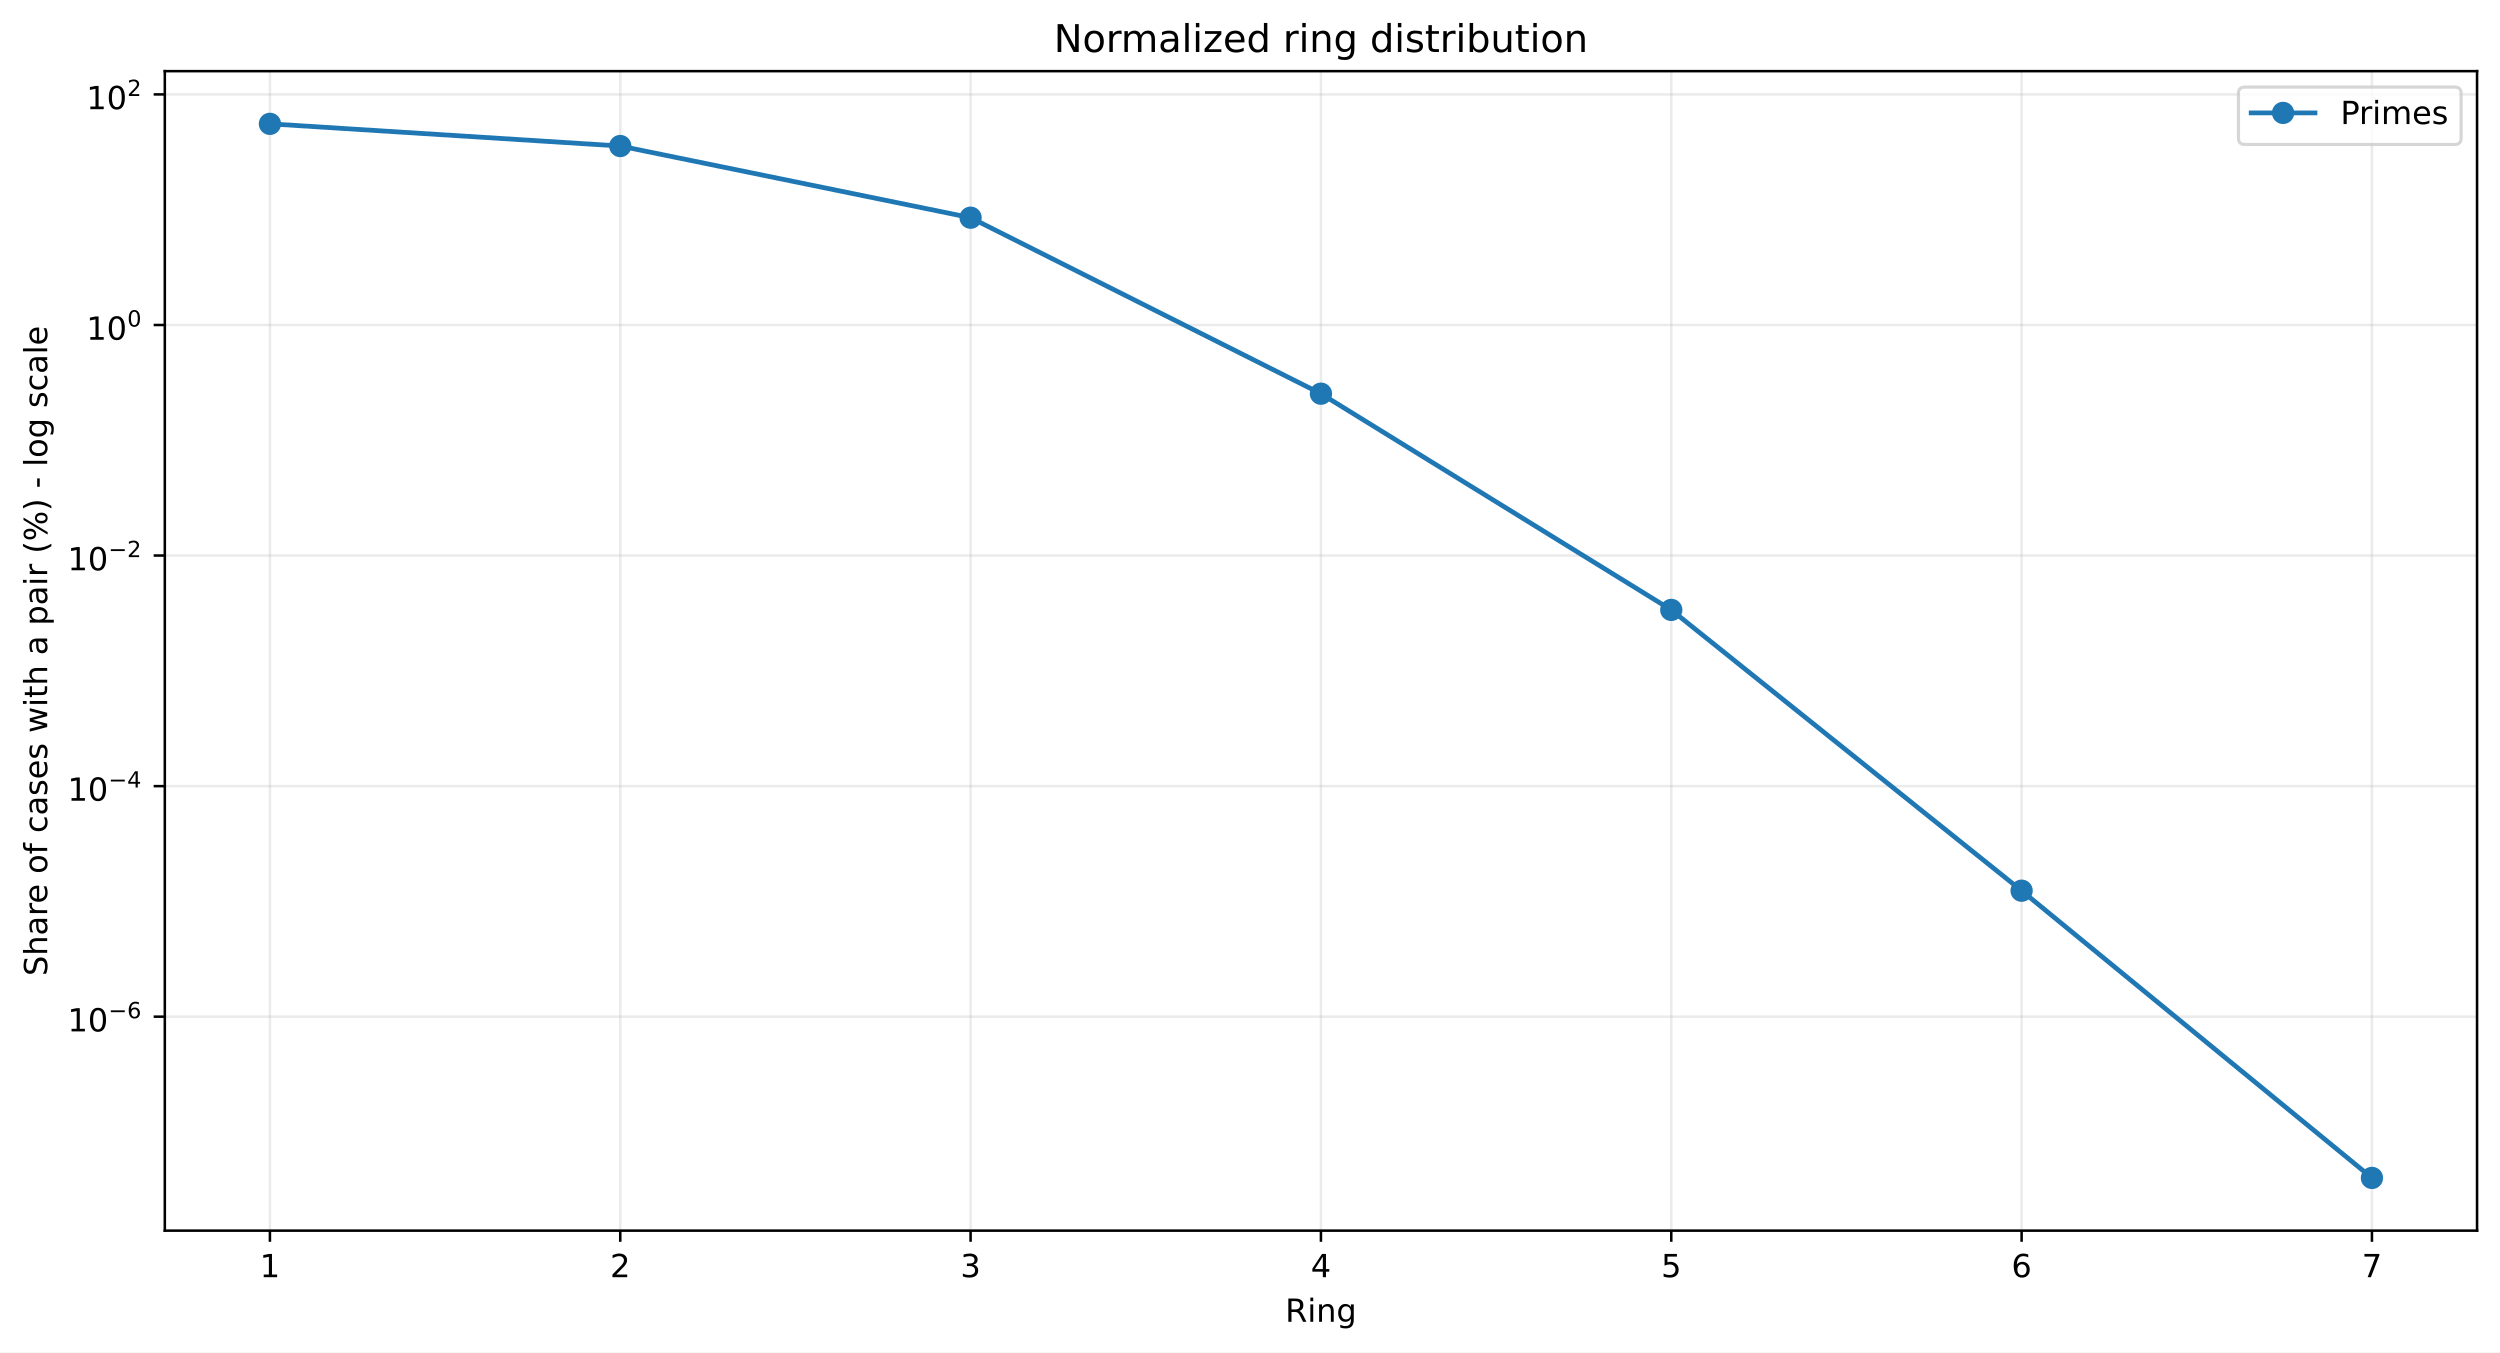
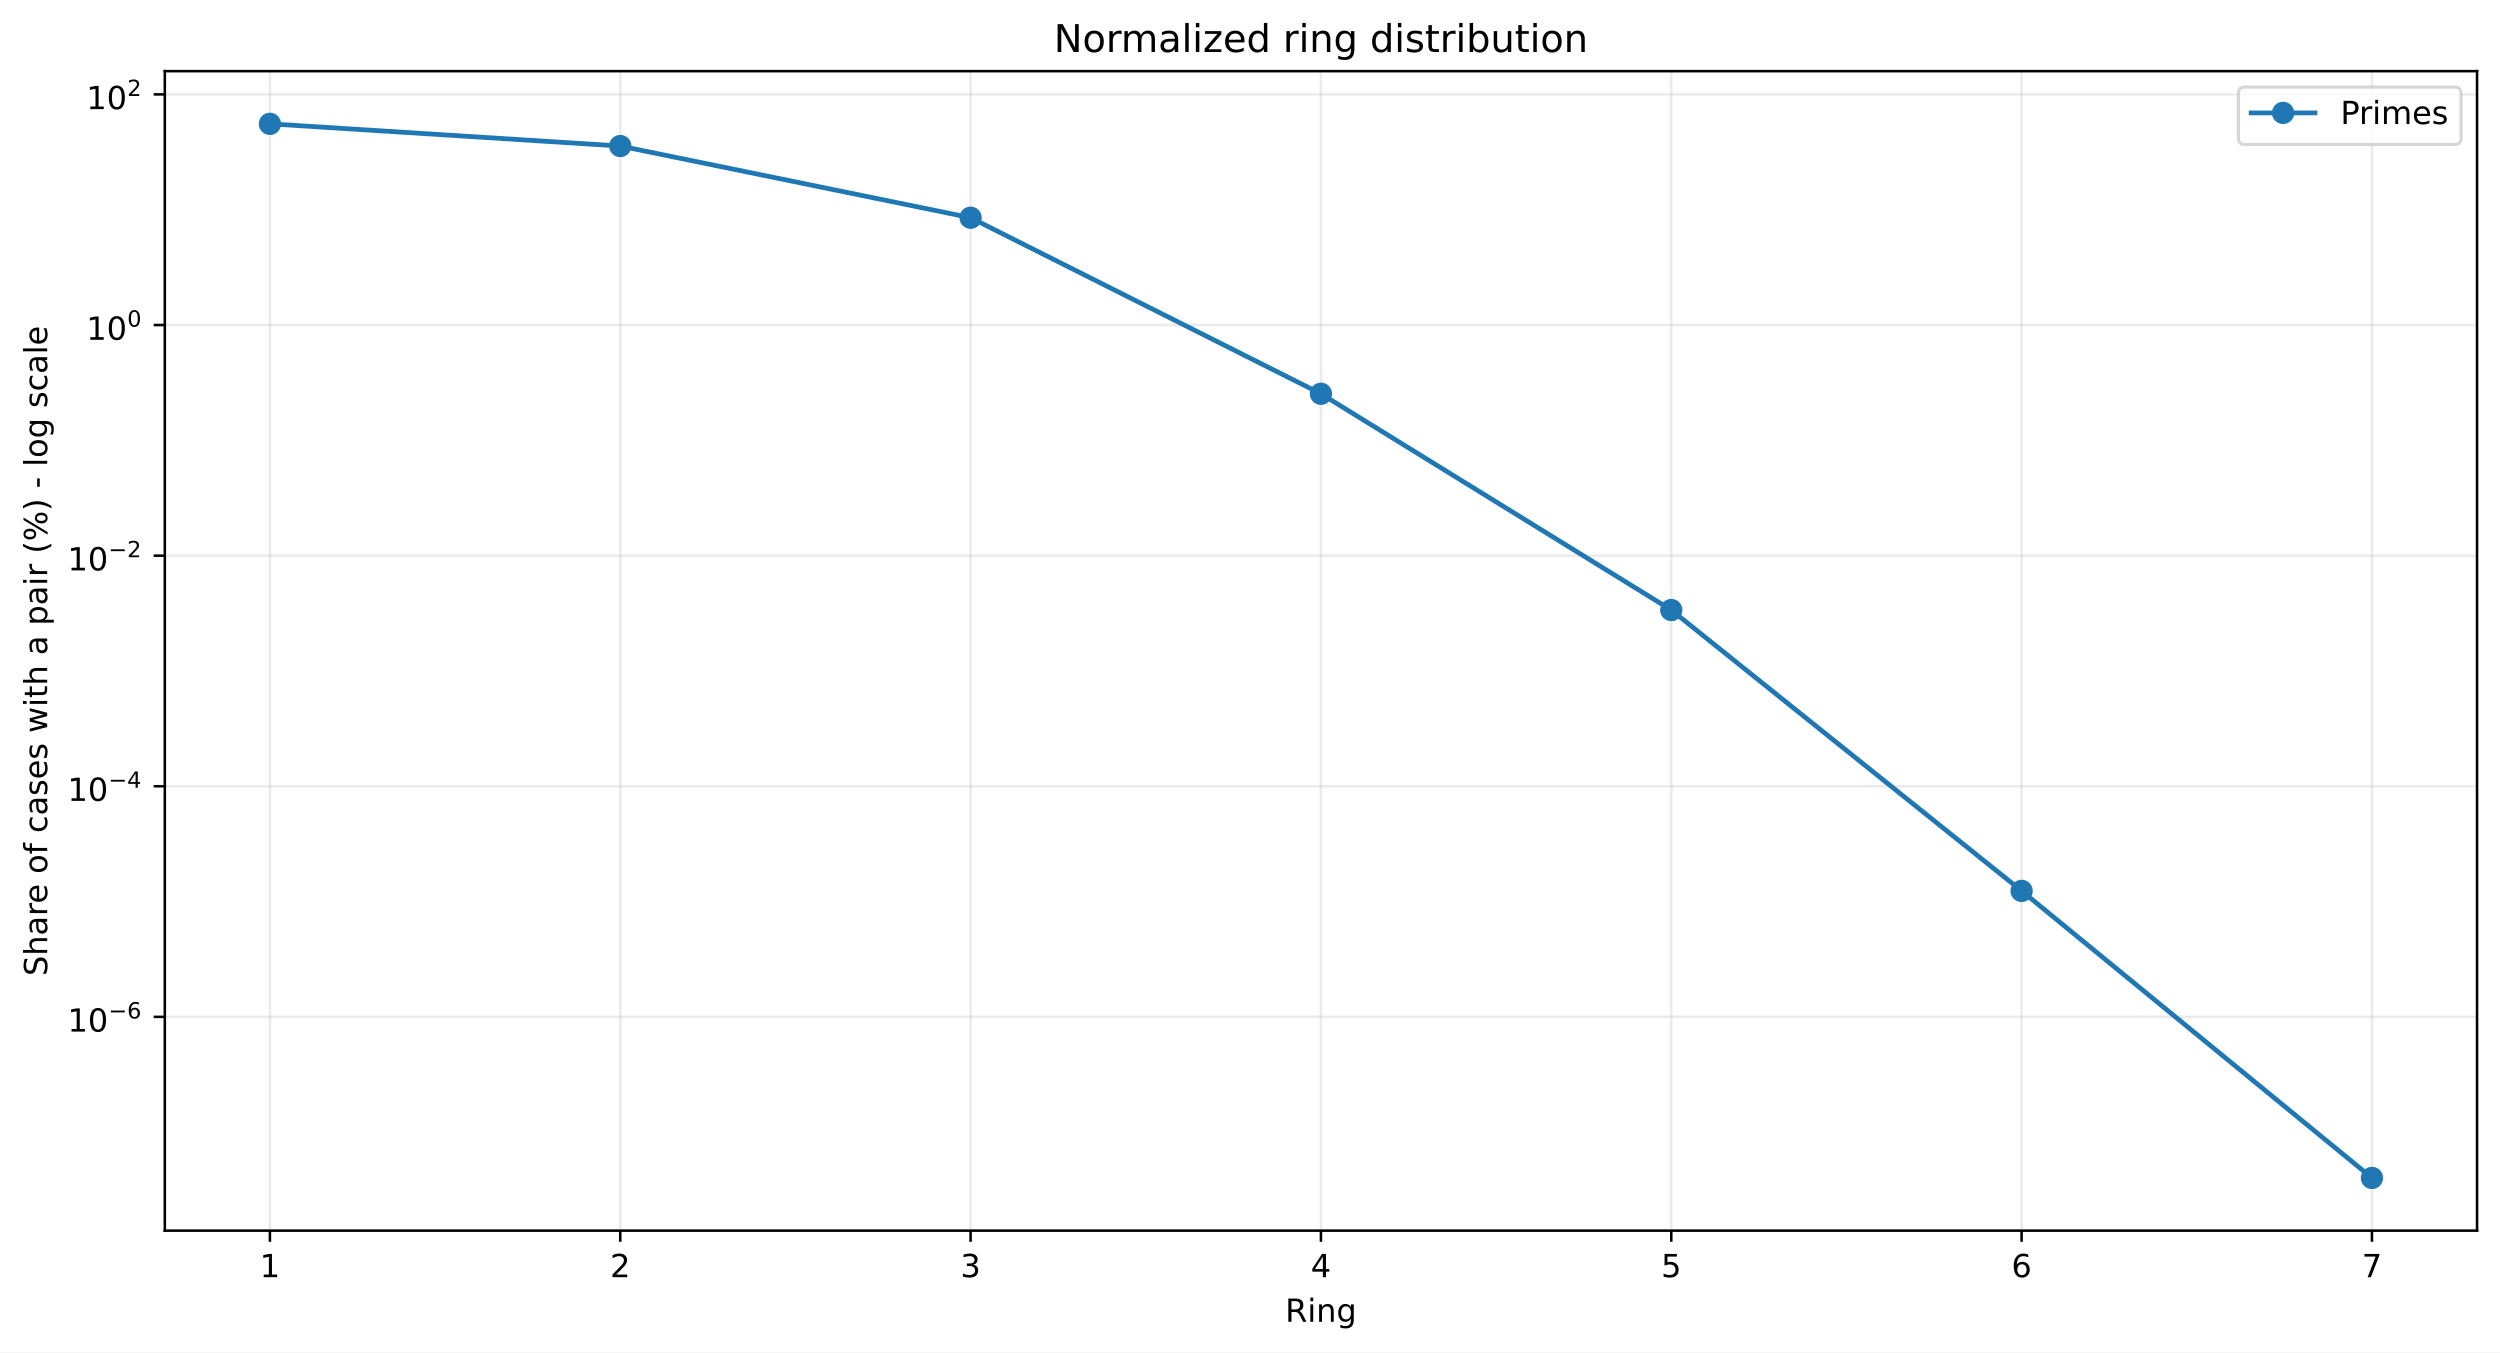
<svg xmlns="http://www.w3.org/2000/svg" xmlns:xlink="http://www.w3.org/1999/xlink" width="784.218pt" height="424.237pt" viewBox="0 0 784.218 424.237" version="1.1">
  <defs>
    <style type="text/css">*{stroke-linejoin: round; stroke-linecap: butt}</style>
  </defs>
  <g id="figure_1">
    <g id="patch_1">
      <path d="M 0 424.237  L 784.218 424.237  L 784.218 0  L 0 0  z " style="fill: #ffffff" />
    </g>
    <g id="axes_1">
      <g id="patch_2">
        <path d="M 51.701 386.036  L 777.018 386.036  L 777.018 22.318  L 51.701 22.318  z " style="fill: #ffffff" />
      </g>
      <g id="matplotlib.axis_1">
        <g id="xtick_1">
          <g id="line2d_1">
-             <path d="M 84.67 386.036  L 84.67 22.318  " clip-path="url(#p9dc988a0fd)" style="fill: none; stroke: #b0b0b0; stroke-opacity: 0.25; stroke-width: 0.8; stroke-linecap: square" />
+             <path d="M 84.67 386.036  L 84.67 22.318  " clip-path="url(#pacf8372664)" style="fill: none; stroke: #b0b0b0; stroke-opacity: 0.25; stroke-width: 0.8; stroke-linecap: square" />
          </g>
          <g id="line2d_2">
            <defs>
-               <path id="md98add31f8" d="M 0 0  L 0 3.5  " style="stroke: #000000; stroke-width: 0.8" />
+               <path id="ma23fa73641" d="M 0 0  L 0 3.5  " style="stroke: #000000; stroke-width: 0.8" />
            </defs>
            <g>
-               <use xlink:href="#md98add31f8" x="84.67" y="386.036" style="stroke: #000000; stroke-width: 0.8" />
+               <use xlink:href="#ma23fa73641" x="84.67" y="386.036" style="stroke: #000000; stroke-width: 0.8" />
            </g>
          </g>
          <g id="text_1">
            <g transform="translate(81.48852 400.6334) scale(0.1 -0.1)">
              <defs>
                <path id="DejaVuSans-14" d="M 794 531  L 1825 531  L 1825 4091  L 703 3866  L 703 4441  L 1819 4666  L 2450 4666  L 2450 531  L 3481 531  L 3481 0  L 794 0  L 794 531  z " transform="scale(0.015625)" />
              </defs>
              <use xlink:href="#DejaVuSans-14" />
            </g>
          </g>
        </g>
        <g id="xtick_2">
          <g id="line2d_3">
-             <path d="M 194.566 386.036  L 194.566 22.318  " clip-path="url(#p9dc988a0fd)" style="fill: none; stroke: #b0b0b0; stroke-opacity: 0.25; stroke-width: 0.8; stroke-linecap: square" />
+             <path d="M 194.566 386.036  L 194.566 22.318  " clip-path="url(#pacf8372664)" style="fill: none; stroke: #b0b0b0; stroke-opacity: 0.25; stroke-width: 0.8; stroke-linecap: square" />
          </g>
          <g id="line2d_4">
            <g>
-               <use xlink:href="#md98add31f8" x="194.566" y="386.036" style="stroke: #000000; stroke-width: 0.8" />
+               <use xlink:href="#ma23fa73641" x="194.566" y="386.036" style="stroke: #000000; stroke-width: 0.8" />
            </g>
          </g>
          <g id="text_2">
            <g transform="translate(191.3851 400.6334) scale(0.1 -0.1)">
              <defs>
                <path id="DejaVuSans-15" d="M 1228 531  L 3431 531  L 3431 0  L 469 0  L 469 531  Q 828 903 1448 1529  Q 2069 2156 2228 2338  Q 2531 2678 2651 2914  Q 2772 3150 2772 3378  Q 2772 3750 2511 3984  Q 2250 4219 1831 4219  Q 1534 4219 1204 4116  Q 875 4013 500 3803  L 500 4441  Q 881 4594 1212 4672  Q 1544 4750 1819 4750  Q 2544 4750 2975 4387  Q 3406 4025 3406 3419  Q 3406 3131 3298 2873  Q 3191 2616 2906 2266  Q 2828 2175 2409 1742  Q 1991 1309 1228 531  z " transform="scale(0.015625)" />
              </defs>
              <use xlink:href="#DejaVuSans-15" />
            </g>
          </g>
        </g>
        <g id="xtick_3">
          <g id="line2d_5">
-             <path d="M 304.463 386.036  L 304.463 22.318  " clip-path="url(#p9dc988a0fd)" style="fill: none; stroke: #b0b0b0; stroke-opacity: 0.25; stroke-width: 0.8; stroke-linecap: square" />
+             <path d="M 304.463 386.036  L 304.463 22.318  " clip-path="url(#pacf8372664)" style="fill: none; stroke: #b0b0b0; stroke-opacity: 0.25; stroke-width: 0.8; stroke-linecap: square" />
          </g>
          <g id="line2d_6">
            <g>
-               <use xlink:href="#md98add31f8" x="304.463" y="386.036" style="stroke: #000000; stroke-width: 0.8" />
+               <use xlink:href="#ma23fa73641" x="304.463" y="386.036" style="stroke: #000000; stroke-width: 0.8" />
            </g>
          </g>
          <g id="text_3">
            <g transform="translate(301.2817 400.6334) scale(0.1 -0.1)">
              <defs>
                <path id="DejaVuSans-16" d="M 2597 2516  Q 3050 2419 3304 2112  Q 3559 1806 3559 1356  Q 3559 666 3084 287  Q 2609 -91 1734 -91  Q 1441 -91 1130 -33  Q 819 25 488 141  L 488 750  Q 750 597 1062 519  Q 1375 441 1716 441  Q 2309 441 2620 675  Q 2931 909 2931 1356  Q 2931 1769 2642 2001  Q 2353 2234 1838 2234  L 1294 2234  L 1294 2753  L 1863 2753  Q 2328 2753 2575 2939  Q 2822 3125 2822 3475  Q 2822 3834 2567 4026  Q 2313 4219 1838 4219  Q 1578 4219 1281 4162  Q 984 4106 628 3988  L 628 4550  Q 988 4650 1302 4700  Q 1616 4750 1894 4750  Q 2613 4750 3031 4423  Q 3450 4097 3450 3541  Q 3450 3153 3228 2886  Q 3006 2619 2597 2516  z " transform="scale(0.015625)" />
              </defs>
              <use xlink:href="#DejaVuSans-16" />
            </g>
          </g>
        </g>
        <g id="xtick_4">
          <g id="line2d_7">
-             <path d="M 414.36 386.036  L 414.36 22.318  " clip-path="url(#p9dc988a0fd)" style="fill: none; stroke: #b0b0b0; stroke-opacity: 0.25; stroke-width: 0.8; stroke-linecap: square" />
+             <path d="M 414.36 386.036  L 414.36 22.318  " clip-path="url(#pacf8372664)" style="fill: none; stroke: #b0b0b0; stroke-opacity: 0.25; stroke-width: 0.8; stroke-linecap: square" />
          </g>
          <g id="line2d_8">
            <g>
-               <use xlink:href="#md98add31f8" x="414.36" y="386.036" style="stroke: #000000; stroke-width: 0.8" />
+               <use xlink:href="#ma23fa73641" x="414.36" y="386.036" style="stroke: #000000; stroke-width: 0.8" />
            </g>
          </g>
          <g id="text_4">
            <g transform="translate(411.1784 400.6334) scale(0.1 -0.1)">
              <defs>
                <path id="DejaVuSans-17" d="M 2419 4116  L 825 1625  L 2419 1625  L 2419 4116  z M 2253 4666  L 3047 4666  L 3047 1625  L 3713 1625  L 3713 1100  L 3047 1100  L 3047 0  L 2419 0  L 2419 1100  L 313 1100  L 313 1709  L 2253 4666  z " transform="scale(0.015625)" />
              </defs>
              <use xlink:href="#DejaVuSans-17" />
            </g>
          </g>
        </g>
        <g id="xtick_5">
          <g id="line2d_9">
-             <path d="M 524.256 386.036  L 524.256 22.318  " clip-path="url(#p9dc988a0fd)" style="fill: none; stroke: #b0b0b0; stroke-opacity: 0.25; stroke-width: 0.8; stroke-linecap: square" />
+             <path d="M 524.256 386.036  L 524.256 22.318  " clip-path="url(#pacf8372664)" style="fill: none; stroke: #b0b0b0; stroke-opacity: 0.25; stroke-width: 0.8; stroke-linecap: square" />
          </g>
          <g id="line2d_10">
            <g>
-               <use xlink:href="#md98add31f8" x="524.256" y="386.036" style="stroke: #000000; stroke-width: 0.8" />
+               <use xlink:href="#ma23fa73641" x="524.256" y="386.036" style="stroke: #000000; stroke-width: 0.8" />
            </g>
          </g>
          <g id="text_5">
            <g transform="translate(521.075 400.6334) scale(0.1 -0.1)">
              <defs>
                <path id="DejaVuSans-18" d="M 691 4666  L 3169 4666  L 3169 4134  L 1269 4134  L 1269 2991  Q 1406 3038 1543 3061  Q 1681 3084 1819 3084  Q 2600 3084 3056 2656  Q 3513 2228 3513 1497  Q 3513 744 3044 326  Q 2575 -91 1722 -91  Q 1428 -91 1123 -41  Q 819 9 494 109  L 494 744  Q 775 591 1075 516  Q 1375 441 1709 441  Q 2250 441 2565 725  Q 2881 1009 2881 1497  Q 2881 1984 2565 2268  Q 2250 2553 1709 2553  Q 1456 2553 1204 2497  Q 953 2441 691 2322  L 691 4666  z " transform="scale(0.015625)" />
              </defs>
              <use xlink:href="#DejaVuSans-18" />
            </g>
          </g>
        </g>
        <g id="xtick_6">
          <g id="line2d_11">
-             <path d="M 634.153 386.036  L 634.153 22.318  " clip-path="url(#p9dc988a0fd)" style="fill: none; stroke: #b0b0b0; stroke-opacity: 0.25; stroke-width: 0.8; stroke-linecap: square" />
+             <path d="M 634.153 386.036  L 634.153 22.318  " clip-path="url(#pacf8372664)" style="fill: none; stroke: #b0b0b0; stroke-opacity: 0.25; stroke-width: 0.8; stroke-linecap: square" />
          </g>
          <g id="line2d_12">
            <g>
-               <use xlink:href="#md98add31f8" x="634.153" y="386.036" style="stroke: #000000; stroke-width: 0.8" />
+               <use xlink:href="#ma23fa73641" x="634.153" y="386.036" style="stroke: #000000; stroke-width: 0.8" />
            </g>
          </g>
          <g id="text_6">
            <g transform="translate(630.9716 400.6334) scale(0.1 -0.1)">
              <defs>
                <path id="DejaVuSans-19" d="M 2113 2584  Q 1688 2584 1439 2293  Q 1191 2003 1191 1497  Q 1191 994 1439 701  Q 1688 409 2113 409  Q 2538 409 2786 701  Q 3034 994 3034 1497  Q 3034 2003 2786 2293  Q 2538 2584 2113 2584  z M 3366 4563  L 3366 3988  Q 3128 4100 2886 4159  Q 2644 4219 2406 4219  Q 1781 4219 1451 3797  Q 1122 3375 1075 2522  Q 1259 2794 1537 2939  Q 1816 3084 2150 3084  Q 2853 3084 3261 2657  Q 3669 2231 3669 1497  Q 3669 778 3244 343  Q 2819 -91 2113 -91  Q 1303 -91 875 529  Q 447 1150 447 2328  Q 447 3434 972 4092  Q 1497 4750 2381 4750  Q 2619 4750 2861 4703  Q 3103 4656 3366 4563  z " transform="scale(0.015625)" />
              </defs>
              <use xlink:href="#DejaVuSans-19" />
            </g>
          </g>
        </g>
        <g id="xtick_7">
          <g id="line2d_13">
-             <path d="M 744.049 386.036  L 744.049 22.318  " clip-path="url(#p9dc988a0fd)" style="fill: none; stroke: #b0b0b0; stroke-opacity: 0.25; stroke-width: 0.8; stroke-linecap: square" />
+             <path d="M 744.049 386.036  L 744.049 22.318  " clip-path="url(#pacf8372664)" style="fill: none; stroke: #b0b0b0; stroke-opacity: 0.25; stroke-width: 0.8; stroke-linecap: square" />
          </g>
          <g id="line2d_14">
            <g>
-               <use xlink:href="#md98add31f8" x="744.049" y="386.036" style="stroke: #000000; stroke-width: 0.8" />
+               <use xlink:href="#ma23fa73641" x="744.049" y="386.036" style="stroke: #000000; stroke-width: 0.8" />
            </g>
          </g>
          <g id="text_7">
            <g transform="translate(740.8682 400.6334) scale(0.1 -0.1)">
              <defs>
                <path id="DejaVuSans-1a" d="M 525 4666  L 3525 4666  L 3525 4397  L 1831 0  L 1172 0  L 2766 4134  L 525 4134  L 525 4666  z " transform="scale(0.015625)" />
              </defs>
              <use xlink:href="#DejaVuSans-1a" />
            </g>
          </g>
        </g>
        <g id="text_8">
          <g transform="translate(403.1534 414.6342) scale(0.1 -0.1)">
            <defs>
              <path id="DejaVuSans-35" d="M 2841 2188  Q 3044 2119 3236 1894  Q 3428 1669 3622 1275  L 4263 0  L 3584 0  L 2988 1197  Q 2756 1666 2539 1819  Q 2322 1972 1947 1972  L 1259 1972  L 1259 0  L 628 0  L 628 4666  L 2053 4666  Q 2853 4666 3247 4331  Q 3641 3997 3641 3322  Q 3641 2881 3436 2590  Q 3231 2300 2841 2188  z M 1259 4147  L 1259 2491  L 2053 2491  Q 2509 2491 2742 2702  Q 2975 2913 2975 3322  Q 2975 3731 2742 3939  Q 2509 4147 2053 4147  L 1259 4147  z " transform="scale(0.015625)" />
              <path id="DejaVuSans-4c" d="M 603 3500  L 1178 3500  L 1178 0  L 603 0  L 603 3500  z M 603 4863  L 1178 4863  L 1178 4134  L 603 4134  L 603 4863  z " transform="scale(0.015625)" />
              <path id="DejaVuSans-51" d="M 3513 2113  L 3513 0  L 2938 0  L 2938 2094  Q 2938 2591 2744 2837  Q 2550 3084 2163 3084  Q 1697 3084 1428 2787  Q 1159 2491 1159 1978  L 1159 0  L 581 0  L 581 3500  L 1159 3500  L 1159 2956  Q 1366 3272 1645 3428  Q 1925 3584 2291 3584  Q 2894 3584 3203 3211  Q 3513 2838 3513 2113  z " transform="scale(0.015625)" />
              <path id="DejaVuSans-4a" d="M 2906 1791  Q 2906 2416 2648 2759  Q 2391 3103 1925 3103  Q 1463 3103 1205 2759  Q 947 2416 947 1791  Q 947 1169 1205 825  Q 1463 481 1925 481  Q 2391 481 2648 825  Q 2906 1169 2906 1791  z M 3481 434  Q 3481 -459 3084 -895  Q 2688 -1331 1869 -1331  Q 1566 -1331 1297 -1286  Q 1028 -1241 775 -1147  L 775 -588  Q 1028 -725 1275 -790  Q 1522 -856 1778 -856  Q 2344 -856 2625 -561  Q 2906 -266 2906 331  L 2906 616  Q 2728 306 2450 153  Q 2172 0 1784 0  Q 1141 0 747 490  Q 353 981 353 1791  Q 353 2603 747 3093  Q 1141 3584 1784 3584  Q 2172 3584 2450 3431  Q 2728 3278 2906 2969  L 2906 3500  L 3481 3500  L 3481 434  z " transform="scale(0.015625)" />
            </defs>
            <use xlink:href="#DejaVuSans-35" />
            <use xlink:href="#DejaVuSans-4c" transform="translate(69.48438 0)" />
            <use xlink:href="#DejaVuSans-51" transform="translate(97.26562 0)" />
            <use xlink:href="#DejaVuSans-4a" transform="translate(160.6406 0)" />
          </g>
        </g>
      </g>
      <g id="matplotlib.axis_2">
        <g id="ytick_1">
          <g id="line2d_15">
-             <path d="M 51.701 318.918  L 777.018 318.918  " clip-path="url(#p9dc988a0fd)" style="fill: none; stroke: #b0b0b0; stroke-opacity: 0.25; stroke-width: 0.8; stroke-linecap: square" />
+             <path d="M 51.701 318.984  L 777.018 318.984  " clip-path="url(#pacf8372664)" style="fill: none; stroke: #b0b0b0; stroke-opacity: 0.25; stroke-width: 0.8; stroke-linecap: square" />
          </g>
          <g id="line2d_16">
            <defs>
-               <path id="m2086ea9b1b" d="M 0 0  L -3.5 0  " style="stroke: #000000; stroke-width: 0.8" />
+               <path id="m54eac34c7f" d="M 0 0  L -3.5 0  " style="stroke: #000000; stroke-width: 0.8" />
            </defs>
            <g>
-               <use xlink:href="#m2086ea9b1b" x="51.701" y="318.918" style="stroke: #000000; stroke-width: 0.8" />
+               <use xlink:href="#m54eac34c7f" x="51.701" y="318.984" style="stroke: #000000; stroke-width: 0.8" />
            </g>
          </g>
          <g id="text_9">
-             <g transform="translate(21.20078 323.618) scale(0.1 -0.1)">
+             <g transform="translate(21.20078 323.6841) scale(0.1 -0.1)">
              <defs>
                <path id="DejaVuSans-13" d="M 2034 4250  Q 1547 4250 1301 3770  Q 1056 3291 1056 2328  Q 1056 1369 1301 889  Q 1547 409 2034 409  Q 2525 409 2770 889  Q 3016 1369 3016 2328  Q 3016 3291 2770 3770  Q 2525 4250 2034 4250  z M 2034 4750  Q 2819 4750 3233 4129  Q 3647 3509 3647 2328  Q 3647 1150 3233 529  Q 2819 -91 2034 -91  Q 1250 -91 836 529  Q 422 1150 422 2328  Q 422 3509 836 4129  Q 1250 4750 2034 4750  z " transform="scale(0.015625)" />
                <path id="DejaVuSans-c9c" d="M 678 2272  L 4684 2272  L 4684 1741  L 678 1741  L 678 2272  z " transform="scale(0.015625)" />
              </defs>
              <use xlink:href="#DejaVuSans-14" transform="translate(0 0.746875)" />
              <use xlink:href="#DejaVuSans-13" transform="translate(63.62305 0.746875)" />
              <use xlink:href="#DejaVuSans-c9c" transform="translate(128.2031 42.04688) scale(0.7)" />
              <use xlink:href="#DejaVuSans-19" transform="translate(186.8555 42.04688) scale(0.7)" />
            </g>
          </g>
        </g>
        <g id="ytick_2">
          <g id="line2d_17">
-             <path d="M 51.701 246.593  L 777.018 246.593  " clip-path="url(#p9dc988a0fd)" style="fill: none; stroke: #b0b0b0; stroke-opacity: 0.25; stroke-width: 0.8; stroke-linecap: square" />
+             <path d="M 51.701 246.642  L 777.018 246.642  " clip-path="url(#pacf8372664)" style="fill: none; stroke: #b0b0b0; stroke-opacity: 0.25; stroke-width: 0.8; stroke-linecap: square" />
          </g>
          <g id="line2d_18">
            <g>
-               <use xlink:href="#m2086ea9b1b" x="51.701" y="246.593" style="stroke: #000000; stroke-width: 0.8" />
+               <use xlink:href="#m54eac34c7f" x="51.701" y="246.642" style="stroke: #000000; stroke-width: 0.8" />
            </g>
          </g>
          <g id="text_10">
-             <g transform="translate(21.20078 251.2434) scale(0.1 -0.1)">
+             <g transform="translate(21.20078 251.2924) scale(0.1 -0.1)">
              <use xlink:href="#DejaVuSans-14" transform="translate(0 0.665625)" />
              <use xlink:href="#DejaVuSans-13" transform="translate(63.62305 0.665625)" />
              <use xlink:href="#DejaVuSans-c9c" transform="translate(128.2031 41.96563) scale(0.7)" />
              <use xlink:href="#DejaVuSans-17" transform="translate(186.8555 41.96563) scale(0.7)" />
            </g>
          </g>
        </g>
        <g id="ytick_3">
          <g id="line2d_19">
-             <path d="M 51.701 174.269  L 777.018 174.269  " clip-path="url(#p9dc988a0fd)" style="fill: none; stroke: #b0b0b0; stroke-opacity: 0.25; stroke-width: 0.8; stroke-linecap: square" />
+             <path d="M 51.701 174.301  L 777.018 174.301  " clip-path="url(#pacf8372664)" style="fill: none; stroke: #b0b0b0; stroke-opacity: 0.25; stroke-width: 0.8; stroke-linecap: square" />
          </g>
          <g id="line2d_20">
            <g>
-               <use xlink:href="#m2086ea9b1b" x="51.701" y="174.269" style="stroke: #000000; stroke-width: 0.8" />
+               <use xlink:href="#m54eac34c7f" x="51.701" y="174.301" style="stroke: #000000; stroke-width: 0.8" />
            </g>
          </g>
          <g id="text_11">
-             <g transform="translate(21.20078 178.9688) scale(0.1 -0.1)">
+             <g transform="translate(21.20078 179.0007) scale(0.1 -0.1)">
              <use xlink:href="#DejaVuSans-14" transform="translate(0 0.746875)" />
              <use xlink:href="#DejaVuSans-13" transform="translate(63.62305 0.746875)" />
              <use xlink:href="#DejaVuSans-c9c" transform="translate(128.2031 42.04688) scale(0.7)" />
              <use xlink:href="#DejaVuSans-15" transform="translate(186.8555 42.04688) scale(0.7)" />
            </g>
          </g>
        </g>
        <g id="ytick_4">
          <g id="line2d_21">
-             <path d="M 51.701 101.944  L 777.018 101.944  " clip-path="url(#p9dc988a0fd)" style="fill: none; stroke: #b0b0b0; stroke-opacity: 0.25; stroke-width: 0.8; stroke-linecap: square" />
+             <path d="M 51.701 101.959  L 777.018 101.959  " clip-path="url(#pacf8372664)" style="fill: none; stroke: #b0b0b0; stroke-opacity: 0.25; stroke-width: 0.8; stroke-linecap: square" />
          </g>
          <g id="line2d_22">
            <g>
-               <use xlink:href="#m2086ea9b1b" x="51.701" y="101.944" style="stroke: #000000; stroke-width: 0.8" />
+               <use xlink:href="#m54eac34c7f" x="51.701" y="101.959" style="stroke: #000000; stroke-width: 0.8" />
            </g>
          </g>
          <g id="text_12">
-             <g transform="translate(27.10078 106.6441) scale(0.1 -0.1)">
+             <g transform="translate(27.10078 106.659) scale(0.1 -0.1)">
              <use xlink:href="#DejaVuSans-14" transform="translate(0 0.746875)" />
              <use xlink:href="#DejaVuSans-13" transform="translate(63.62305 0.746875)" />
              <use xlink:href="#DejaVuSans-13" transform="translate(128.2031 42.04688) scale(0.7)" />
            </g>
          </g>
        </g>
        <g id="ytick_5">
          <g id="line2d_23">
-             <path d="M 51.701 29.62  L 777.018 29.62  " clip-path="url(#p9dc988a0fd)" style="fill: none; stroke: #b0b0b0; stroke-opacity: 0.25; stroke-width: 0.8; stroke-linecap: square" />
+             <path d="M 51.701 29.617  L 777.018 29.617  " clip-path="url(#pacf8372664)" style="fill: none; stroke: #b0b0b0; stroke-opacity: 0.25; stroke-width: 0.8; stroke-linecap: square" />
          </g>
          <g id="line2d_24">
            <g>
-               <use xlink:href="#m2086ea9b1b" x="51.701" y="29.62" style="stroke: #000000; stroke-width: 0.8" />
+               <use xlink:href="#m54eac34c7f" x="51.701" y="29.617" style="stroke: #000000; stroke-width: 0.8" />
            </g>
          </g>
          <g id="text_13">
-             <g transform="translate(27.10078 34.31951) scale(0.1 -0.1)">
+             <g transform="translate(27.10078 34.31733) scale(0.1 -0.1)">
              <use xlink:href="#DejaVuSans-14" transform="translate(0 0.746875)" />
              <use xlink:href="#DejaVuSans-13" transform="translate(63.62305 0.746875)" />
              <use xlink:href="#DejaVuSans-15" transform="translate(128.2031 42.04688) scale(0.7)" />
            </g>
          </g>
        </g>
        <g id="text_14">
          <g transform="translate(14.79844 306.1426) rotate(-90) scale(0.1 -0.1)">
            <defs>
              <path id="DejaVuSans-36" d="M 3425 4513  L 3425 3897  Q 3066 4069 2747 4153  Q 2428 4238 2131 4238  Q 1616 4238 1336 4038  Q 1056 3838 1056 3469  Q 1056 3159 1242 3001  Q 1428 2844 1947 2747  L 2328 2669  Q 3034 2534 3370 2195  Q 3706 1856 3706 1288  Q 3706 609 3251 259  Q 2797 -91 1919 -91  Q 1588 -91 1214 -16  Q 841 59 441 206  L 441 856  Q 825 641 1194 531  Q 1563 422 1919 422  Q 2459 422 2753 634  Q 3047 847 3047 1241  Q 3047 1584 2836 1778  Q 2625 1972 2144 2069  L 1759 2144  Q 1053 2284 737 2584  Q 422 2884 422 3419  Q 422 4038 858 4394  Q 1294 4750 2059 4750  Q 2388 4750 2728 4690  Q 3069 4631 3425 4513  z " transform="scale(0.015625)" />
              <path id="DejaVuSans-4b" d="M 3513 2113  L 3513 0  L 2938 0  L 2938 2094  Q 2938 2591 2744 2837  Q 2550 3084 2163 3084  Q 1697 3084 1428 2787  Q 1159 2491 1159 1978  L 1159 0  L 581 0  L 581 4863  L 1159 4863  L 1159 2956  Q 1366 3272 1645 3428  Q 1925 3584 2291 3584  Q 2894 3584 3203 3211  Q 3513 2838 3513 2113  z " transform="scale(0.015625)" />
              <path id="DejaVuSans-44" d="M 2194 1759  Q 1497 1759 1228 1600  Q 959 1441 959 1056  Q 959 750 1161 570  Q 1363 391 1709 391  Q 2188 391 2477 730  Q 2766 1069 2766 1631  L 2766 1759  L 2194 1759  z M 3341 1997  L 3341 0  L 2766 0  L 2766 531  Q 2569 213 2275 61  Q 1981 -91 1556 -91  Q 1019 -91 701 211  Q 384 513 384 1019  Q 384 1609 779 1909  Q 1175 2209 1959 2209  L 2766 2209  L 2766 2266  Q 2766 2663 2505 2880  Q 2244 3097 1772 3097  Q 1472 3097 1187 3025  Q 903 2953 641 2809  L 641 3341  Q 956 3463 1253 3523  Q 1550 3584 1831 3584  Q 2591 3584 2966 3190  Q 3341 2797 3341 1997  z " transform="scale(0.015625)" />
              <path id="DejaVuSans-55" d="M 2631 2963  Q 2534 3019 2420 3045  Q 2306 3072 2169 3072  Q 1681 3072 1420 2755  Q 1159 2438 1159 1844  L 1159 0  L 581 0  L 581 3500  L 1159 3500  L 1159 2956  Q 1341 3275 1631 3429  Q 1922 3584 2338 3584  Q 2397 3584 2469 3576  Q 2541 3569 2628 3553  L 2631 2963  z " transform="scale(0.015625)" />
              <path id="DejaVuSans-48" d="M 3597 1894  L 3597 1613  L 953 1613  Q 991 1019 1311 708  Q 1631 397 2203 397  Q 2534 397 2845 478  Q 3156 559 3463 722  L 3463 178  Q 3153 47 2828 -22  Q 2503 -91 2169 -91  Q 1331 -91 842 396  Q 353 884 353 1716  Q 353 2575 817 3079  Q 1281 3584 2069 3584  Q 2775 3584 3186 3129  Q 3597 2675 3597 1894  z M 3022 2063  Q 3016 2534 2758 2815  Q 2500 3097 2075 3097  Q 1594 3097 1305 2825  Q 1016 2553 972 2059  L 3022 2063  z " transform="scale(0.015625)" />
              <path id="DejaVuSans-3" transform="scale(0.015625)" />
              <path id="DejaVuSans-52" d="M 1959 3097  Q 1497 3097 1228 2736  Q 959 2375 959 1747  Q 959 1119 1226 758  Q 1494 397 1959 397  Q 2419 397 2687 759  Q 2956 1122 2956 1747  Q 2956 2369 2687 2733  Q 2419 3097 1959 3097  z M 1959 3584  Q 2709 3584 3137 3096  Q 3566 2609 3566 1747  Q 3566 888 3137 398  Q 2709 -91 1959 -91  Q 1206 -91 779 398  Q 353 888 353 1747  Q 353 2609 779 3096  Q 1206 3584 1959 3584  z " transform="scale(0.015625)" />
              <path id="DejaVuSans-49" d="M 2375 4863  L 2375 4384  L 1825 4384  Q 1516 4384 1395 4259  Q 1275 4134 1275 3809  L 1275 3500  L 2222 3500  L 2222 3053  L 1275 3053  L 1275 0  L 697 0  L 697 3053  L 147 3053  L 147 3500  L 697 3500  L 697 3744  Q 697 4328 969 4595  Q 1241 4863 1831 4863  L 2375 4863  z " transform="scale(0.015625)" />
              <path id="DejaVuSans-46" d="M 3122 3366  L 3122 2828  Q 2878 2963 2633 3030  Q 2388 3097 2138 3097  Q 1578 3097 1268 2742  Q 959 2388 959 1747  Q 959 1106 1268 751  Q 1578 397 2138 397  Q 2388 397 2633 464  Q 2878 531 3122 666  L 3122 134  Q 2881 22 2623 -34  Q 2366 -91 2075 -91  Q 1284 -91 818 406  Q 353 903 353 1747  Q 353 2603 823 3093  Q 1294 3584 2113 3584  Q 2378 3584 2631 3529  Q 2884 3475 3122 3366  z " transform="scale(0.015625)" />
              <path id="DejaVuSans-56" d="M 2834 3397  L 2834 2853  Q 2591 2978 2328 3040  Q 2066 3103 1784 3103  Q 1356 3103 1142 2972  Q 928 2841 928 2578  Q 928 2378 1081 2264  Q 1234 2150 1697 2047  L 1894 2003  Q 2506 1872 2764 1633  Q 3022 1394 3022 966  Q 3022 478 2636 193  Q 2250 -91 1575 -91  Q 1294 -91 989 -36  Q 684 19 347 128  L 347 722  Q 666 556 975 473  Q 1284 391 1588 391  Q 1994 391 2212 530  Q 2431 669 2431 922  Q 2431 1156 2273 1281  Q 2116 1406 1581 1522  L 1381 1569  Q 847 1681 609 1914  Q 372 2147 372 2553  Q 372 3047 722 3315  Q 1072 3584 1716 3584  Q 2034 3584 2315 3537  Q 2597 3491 2834 3397  z " transform="scale(0.015625)" />
              <path id="DejaVuSans-5a" d="M 269 3500  L 844 3500  L 1563 769  L 2278 3500  L 2956 3500  L 3675 769  L 4391 3500  L 4966 3500  L 4050 0  L 3372 0  L 2619 2869  L 1863 0  L 1184 0  L 269 3500  z " transform="scale(0.015625)" />
              <path id="DejaVuSans-57" d="M 1172 4494  L 1172 3500  L 2356 3500  L 2356 3053  L 1172 3053  L 1172 1153  Q 1172 725 1289 603  Q 1406 481 1766 481  L 2356 481  L 2356 0  L 1766 0  Q 1100 0 847 248  Q 594 497 594 1153  L 594 3053  L 172 3053  L 172 3500  L 594 3500  L 594 4494  L 1172 4494  z " transform="scale(0.015625)" />
              <path id="DejaVuSans-53" d="M 1159 525  L 1159 -1331  L 581 -1331  L 581 3500  L 1159 3500  L 1159 2969  Q 1341 3281 1617 3432  Q 1894 3584 2278 3584  Q 2916 3584 3314 3078  Q 3713 2572 3713 1747  Q 3713 922 3314 415  Q 2916 -91 2278 -91  Q 1894 -91 1617 61  Q 1341 213 1159 525  z M 3116 1747  Q 3116 2381 2855 2742  Q 2594 3103 2138 3103  Q 1681 3103 1420 2742  Q 1159 2381 1159 1747  Q 1159 1113 1420 752  Q 1681 391 2138 391  Q 2594 391 2855 752  Q 3116 1113 3116 1747  z " transform="scale(0.015625)" />
              <path id="DejaVuSans-b" d="M 1984 4856  Q 1566 4138 1362 3434  Q 1159 2731 1159 2009  Q 1159 1288 1364 580  Q 1569 -128 1984 -844  L 1484 -844  Q 1016 -109 783 600  Q 550 1309 550 2009  Q 550 2706 781 3412  Q 1013 4119 1484 4856  L 1984 4856  z " transform="scale(0.015625)" />
              <path id="DejaVuSans-8" d="M 4653 2053  Q 4381 2053 4226 1822  Q 4072 1591 4072 1178  Q 4072 772 4226 539  Q 4381 306 4653 306  Q 4919 306 5073 539  Q 5228 772 5228 1178  Q 5228 1588 5073 1820  Q 4919 2053 4653 2053  z M 4653 2450  Q 5147 2450 5437 2106  Q 5728 1763 5728 1178  Q 5728 594 5436 251  Q 5144 -91 4653 -91  Q 4153 -91 3862 251  Q 3572 594 3572 1178  Q 3572 1766 3864 2108  Q 4156 2450 4653 2450  z M 1428 4353  Q 1159 4353 1004 4120  Q 850 3888 850 3481  Q 850 3069 1003 2837  Q 1156 2606 1428 2606  Q 1700 2606 1854 2837  Q 2009 3069 2009 3481  Q 2009 3884 1853 4118  Q 1697 4353 1428 4353  z M 4250 4750  L 4750 4750  L 1831 -91  L 1331 -91  L 4250 4750  z M 1428 4750  Q 1922 4750 2215 4408  Q 2509 4066 2509 3481  Q 2509 2891 2217 2550  Q 1925 2209 1428 2209  Q 931 2209 642 2551  Q 353 2894 353 3481  Q 353 4063 643 4406  Q 934 4750 1428 4750  z " transform="scale(0.015625)" />
              <path id="DejaVuSans-c" d="M 513 4856  L 1013 4856  Q 1481 4119 1714 3412  Q 1947 2706 1947 2009  Q 1947 1309 1714 600  Q 1481 -109 1013 -844  L 513 -844  Q 928 -128 1133 580  Q 1338 1288 1338 2009  Q 1338 2731 1133 3434  Q 928 4138 513 4856  z " transform="scale(0.015625)" />
              <path id="DejaVuSans-10" d="M 313 2009  L 1997 2009  L 1997 1497  L 313 1497  L 313 2009  z " transform="scale(0.015625)" />
              <path id="DejaVuSans-4f" d="M 603 4863  L 1178 4863  L 1178 0  L 603 0  L 603 4863  z " transform="scale(0.015625)" />
            </defs>
            <use xlink:href="#DejaVuSans-36" />
            <use xlink:href="#DejaVuSans-4b" transform="translate(63.48438 0)" />
            <use xlink:href="#DejaVuSans-44" transform="translate(126.8594 0)" />
            <use xlink:href="#DejaVuSans-55" transform="translate(188.1406 0)" />
            <use xlink:href="#DejaVuSans-48" transform="translate(227.0469 0)" />
            <use xlink:href="#DejaVuSans-3" transform="translate(288.5781 0)" />
            <use xlink:href="#DejaVuSans-52" transform="translate(320.3594 0)" />
            <use xlink:href="#DejaVuSans-49" transform="translate(381.5469 0)" />
            <use xlink:href="#DejaVuSans-3" transform="translate(416.75 0)" />
            <use xlink:href="#DejaVuSans-46" transform="translate(448.5312 0)" />
            <use xlink:href="#DejaVuSans-44" transform="translate(503.5156 0)" />
            <use xlink:href="#DejaVuSans-56" transform="translate(564.7969 0)" />
            <use xlink:href="#DejaVuSans-48" transform="translate(616.8906 0)" />
            <use xlink:href="#DejaVuSans-56" transform="translate(678.4219 0)" />
            <use xlink:href="#DejaVuSans-3" transform="translate(730.5156 0)" />
            <use xlink:href="#DejaVuSans-5a" transform="translate(762.2969 0)" />
            <use xlink:href="#DejaVuSans-4c" transform="translate(844.0781 0)" />
            <use xlink:href="#DejaVuSans-57" transform="translate(871.8594 0)" />
            <use xlink:href="#DejaVuSans-4b" transform="translate(911.0625 0)" />
            <use xlink:href="#DejaVuSans-3" transform="translate(974.4375 0)" />
            <use xlink:href="#DejaVuSans-44" transform="translate(1006.219 0)" />
            <use xlink:href="#DejaVuSans-3" transform="translate(1067.5 0)" />
            <use xlink:href="#DejaVuSans-53" transform="translate(1099.281 0)" />
            <use xlink:href="#DejaVuSans-44" transform="translate(1162.766 0)" />
            <use xlink:href="#DejaVuSans-4c" transform="translate(1224.047 0)" />
            <use xlink:href="#DejaVuSans-55" transform="translate(1251.828 0)" />
            <use xlink:href="#DejaVuSans-3" transform="translate(1292.938 0)" />
            <use xlink:href="#DejaVuSans-b" transform="translate(1324.719 0)" />
            <use xlink:href="#DejaVuSans-8" transform="translate(1363.734 0)" />
            <use xlink:href="#DejaVuSans-c" transform="translate(1458.75 0)" />
            <use xlink:href="#DejaVuSans-3" transform="translate(1497.766 0)" />
            <use xlink:href="#DejaVuSans-10" transform="translate(1529.547 0)" />
            <use xlink:href="#DejaVuSans-3" transform="translate(1565.625 0)" />
            <use xlink:href="#DejaVuSans-4f" transform="translate(1597.406 0)" />
            <use xlink:href="#DejaVuSans-52" transform="translate(1625.188 0)" />
            <use xlink:href="#DejaVuSans-4a" transform="translate(1686.375 0)" />
            <use xlink:href="#DejaVuSans-3" transform="translate(1749.859 0)" />
            <use xlink:href="#DejaVuSans-56" transform="translate(1781.641 0)" />
            <use xlink:href="#DejaVuSans-46" transform="translate(1833.734 0)" />
            <use xlink:href="#DejaVuSans-44" transform="translate(1888.719 0)" />
            <use xlink:href="#DejaVuSans-4f" transform="translate(1950 0)" />
            <use xlink:href="#DejaVuSans-48" transform="translate(1977.781 0)" />
          </g>
        </g>
      </g>
      <g id="line2d_25">
-         <path d="M 84.67 38.851  L 194.566 45.811  L 304.463 68.293  L 414.36 123.497  L 524.256 191.326  L 634.153 279.405  L 744.049 369.503  " clip-path="url(#p9dc988a0fd)" style="fill: none; stroke: #1f77b4; stroke-width: 1.5; stroke-linecap: square" />
+         <path d="M 84.67 38.851  L 194.566 45.813  L 304.463 68.3  L 414.36 123.516  L 524.256 191.362  L 634.153 279.464  L 744.049 369.503  " clip-path="url(#pacf8372664)" style="fill: none; stroke: #1f77b4; stroke-width: 1.5; stroke-linecap: square" />
        <defs>
-           <path id="m62ef3241c7" d="M 0 3  C 0.796 3 1.559 2.684 2.121 2.121  C 2.684 1.559 3 0.796 3 0  C 3 -0.796 2.684 -1.559 2.121 -2.121  C 1.559 -2.684 0.796 -3 0 -3  C -0.796 -3 -1.559 -2.684 -2.121 -2.121  C -2.684 -1.559 -3 -0.796 -3 0  C -3 0.796 -2.684 1.559 -2.121 2.121  C -1.559 2.684 -0.796 3 0 3  z " style="stroke: #1f77b4" />
+           <path id="mc61325a81f" d="M 0 3  C 0.796 3 1.559 2.684 2.121 2.121  C 2.684 1.559 3 0.796 3 0  C 3 -0.796 2.684 -1.559 2.121 -2.121  C 1.559 -2.684 0.796 -3 0 -3  C -0.796 -3 -1.559 -2.684 -2.121 -2.121  C -2.684 -1.559 -3 -0.796 -3 0  C -3 0.796 -2.684 1.559 -2.121 2.121  C -1.559 2.684 -0.796 3 0 3  z " style="stroke: #1f77b4" />
        </defs>
-         <g clip-path="url(#p9dc988a0fd)">
-           <use xlink:href="#m62ef3241c7" x="84.67" y="38.851" style="fill: #1f77b4; stroke: #1f77b4" />
-           <use xlink:href="#m62ef3241c7" x="194.566" y="45.811" style="fill: #1f77b4; stroke: #1f77b4" />
-           <use xlink:href="#m62ef3241c7" x="304.463" y="68.293" style="fill: #1f77b4; stroke: #1f77b4" />
-           <use xlink:href="#m62ef3241c7" x="414.36" y="123.497" style="fill: #1f77b4; stroke: #1f77b4" />
-           <use xlink:href="#m62ef3241c7" x="524.256" y="191.326" style="fill: #1f77b4; stroke: #1f77b4" />
-           <use xlink:href="#m62ef3241c7" x="634.153" y="279.405" style="fill: #1f77b4; stroke: #1f77b4" />
-           <use xlink:href="#m62ef3241c7" x="744.049" y="369.503" style="fill: #1f77b4; stroke: #1f77b4" />
+         <g clip-path="url(#pacf8372664)">
+           <use xlink:href="#mc61325a81f" x="84.67" y="38.851" style="fill: #1f77b4; stroke: #1f77b4" />
+           <use xlink:href="#mc61325a81f" x="194.566" y="45.813" style="fill: #1f77b4; stroke: #1f77b4" />
+           <use xlink:href="#mc61325a81f" x="304.463" y="68.3" style="fill: #1f77b4; stroke: #1f77b4" />
+           <use xlink:href="#mc61325a81f" x="414.36" y="123.516" style="fill: #1f77b4; stroke: #1f77b4" />
+           <use xlink:href="#mc61325a81f" x="524.256" y="191.362" style="fill: #1f77b4; stroke: #1f77b4" />
+           <use xlink:href="#mc61325a81f" x="634.153" y="279.464" style="fill: #1f77b4; stroke: #1f77b4" />
+           <use xlink:href="#mc61325a81f" x="744.049" y="369.503" style="fill: #1f77b4; stroke: #1f77b4" />
        </g>
      </g>
      <g id="patch_3">
        <path d="M 51.701 386.036  L 51.701 22.318  " style="fill: none; stroke: #000000; stroke-width: 0.8; stroke-linejoin: miter; stroke-linecap: square" />
      </g>
      <g id="patch_4">
        <path d="M 777.018 386.036  L 777.018 22.318  " style="fill: none; stroke: #000000; stroke-width: 0.8; stroke-linejoin: miter; stroke-linecap: square" />
      </g>
      <g id="patch_5">
        <path d="M 51.701 386.036  L 777.018 386.036  " style="fill: none; stroke: #000000; stroke-width: 0.8; stroke-linejoin: miter; stroke-linecap: square" />
      </g>
      <g id="patch_6">
        <path d="M 51.701 22.318  L 777.018 22.318  " style="fill: none; stroke: #000000; stroke-width: 0.8; stroke-linejoin: miter; stroke-linecap: square" />
      </g>
      <g id="text_15">
        <g transform="translate(330.5827 16.31812) scale(0.12 -0.12)">
          <defs>
            <path id="DejaVuSans-31" d="M 628 4666  L 1478 4666  L 3547 763  L 3547 4666  L 4159 4666  L 4159 0  L 3309 0  L 1241 3903  L 1241 0  L 628 0  L 628 4666  z " transform="scale(0.015625)" />
            <path id="DejaVuSans-50" d="M 3328 2828  Q 3544 3216 3844 3400  Q 4144 3584 4550 3584  Q 5097 3584 5394 3201  Q 5691 2819 5691 2113  L 5691 0  L 5113 0  L 5113 2094  Q 5113 2597 4934 2840  Q 4756 3084 4391 3084  Q 3944 3084 3684 2787  Q 3425 2491 3425 1978  L 3425 0  L 2847 0  L 2847 2094  Q 2847 2600 2669 2842  Q 2491 3084 2119 3084  Q 1678 3084 1418 2786  Q 1159 2488 1159 1978  L 1159 0  L 581 0  L 581 3500  L 1159 3500  L 1159 2956  Q 1356 3278 1631 3431  Q 1906 3584 2284 3584  Q 2666 3584 2933 3390  Q 3200 3197 3328 2828  z " transform="scale(0.015625)" />
            <path id="DejaVuSans-5d" d="M 353 3500  L 3084 3500  L 3084 2975  L 922 459  L 3084 459  L 3084 0  L 275 0  L 275 525  L 2438 3041  L 353 3041  L 353 3500  z " transform="scale(0.015625)" />
            <path id="DejaVuSans-47" d="M 2906 2969  L 2906 4863  L 3481 4863  L 3481 0  L 2906 0  L 2906 525  Q 2725 213 2448 61  Q 2172 -91 1784 -91  Q 1150 -91 751 415  Q 353 922 353 1747  Q 353 2572 751 3078  Q 1150 3584 1784 3584  Q 2172 3584 2448 3432  Q 2725 3281 2906 2969  z M 947 1747  Q 947 1113 1208 752  Q 1469 391 1925 391  Q 2381 391 2643 752  Q 2906 1113 2906 1747  Q 2906 2381 2643 2742  Q 2381 3103 1925 3103  Q 1469 3103 1208 2742  Q 947 2381 947 1747  z " transform="scale(0.015625)" />
            <path id="DejaVuSans-45" d="M 3116 1747  Q 3116 2381 2855 2742  Q 2594 3103 2138 3103  Q 1681 3103 1420 2742  Q 1159 2381 1159 1747  Q 1159 1113 1420 752  Q 1681 391 2138 391  Q 2594 391 2855 752  Q 3116 1113 3116 1747  z M 1159 2969  Q 1341 3281 1617 3432  Q 1894 3584 2278 3584  Q 2916 3584 3314 3078  Q 3713 2572 3713 1747  Q 3713 922 3314 415  Q 2916 -91 2278 -91  Q 1894 -91 1617 61  Q 1341 213 1159 525  L 1159 0  L 581 0  L 581 4863  L 1159 4863  L 1159 2969  z " transform="scale(0.015625)" />
            <path id="DejaVuSans-58" d="M 544 1381  L 544 3500  L 1119 3500  L 1119 1403  Q 1119 906 1312 657  Q 1506 409 1894 409  Q 2359 409 2629 706  Q 2900 1003 2900 1516  L 2900 3500  L 3475 3500  L 3475 0  L 2900 0  L 2900 538  Q 2691 219 2414 64  Q 2138 -91 1772 -91  Q 1169 -91 856 284  Q 544 659 544 1381  z M 1991 3584  L 1991 3584  z " transform="scale(0.015625)" />
          </defs>
          <use xlink:href="#DejaVuSans-31" />
          <use xlink:href="#DejaVuSans-52" transform="translate(74.8125 0)" />
          <use xlink:href="#DejaVuSans-55" transform="translate(136 0)" />
          <use xlink:href="#DejaVuSans-50" transform="translate(175.3594 0)" />
          <use xlink:href="#DejaVuSans-44" transform="translate(272.7656 0)" />
          <use xlink:href="#DejaVuSans-4f" transform="translate(334.0469 0)" />
          <use xlink:href="#DejaVuSans-4c" transform="translate(361.8281 0)" />
          <use xlink:href="#DejaVuSans-5d" transform="translate(389.6094 0)" />
          <use xlink:href="#DejaVuSans-48" transform="translate(442.0938 0)" />
          <use xlink:href="#DejaVuSans-47" transform="translate(503.625 0)" />
          <use xlink:href="#DejaVuSans-3" transform="translate(567.1094 0)" />
          <use xlink:href="#DejaVuSans-55" transform="translate(598.8906 0)" />
          <use xlink:href="#DejaVuSans-4c" transform="translate(640 0)" />
          <use xlink:href="#DejaVuSans-51" transform="translate(667.7812 0)" />
          <use xlink:href="#DejaVuSans-4a" transform="translate(731.1562 0)" />
          <use xlink:href="#DejaVuSans-3" transform="translate(794.6406 0)" />
          <use xlink:href="#DejaVuSans-47" transform="translate(826.4219 0)" />
          <use xlink:href="#DejaVuSans-4c" transform="translate(889.9062 0)" />
          <use xlink:href="#DejaVuSans-56" transform="translate(917.6875 0)" />
          <use xlink:href="#DejaVuSans-57" transform="translate(969.7812 0)" />
          <use xlink:href="#DejaVuSans-55" transform="translate(1008.984 0)" />
          <use xlink:href="#DejaVuSans-4c" transform="translate(1050.094 0)" />
          <use xlink:href="#DejaVuSans-45" transform="translate(1077.875 0)" />
          <use xlink:href="#DejaVuSans-58" transform="translate(1141.359 0)" />
          <use xlink:href="#DejaVuSans-57" transform="translate(1204.734 0)" />
          <use xlink:href="#DejaVuSans-4c" transform="translate(1243.938 0)" />
          <use xlink:href="#DejaVuSans-52" transform="translate(1271.719 0)" />
          <use xlink:href="#DejaVuSans-51" transform="translate(1332.906 0)" />
        </g>
      </g>
      <g id="legend_1">
        <g id="patch_7">
          <path d="M 704.172 45.319  L 770.018 45.319  Q 772.018 45.319 772.018 43.319  L 772.018 29.318  Q 772.018 27.318 770.018 27.318  L 704.172 27.318  Q 702.172 27.318 702.172 29.318  L 702.172 43.319  Q 702.172 45.319 704.172 45.319  z " style="fill: #ffffff; opacity: 0.8; stroke: #cccccc; stroke-linejoin: miter" />
        </g>
        <g id="line2d_26">
          <path d="M 706.172 35.417  L 716.172 35.417  L 726.172 35.417  " style="fill: none; stroke: #1f77b4; stroke-width: 1.5; stroke-linecap: square" />
          <g>
-             <use xlink:href="#m62ef3241c7" x="716.172" y="35.417" style="fill: #1f77b4; stroke: #1f77b4" />
+             <use xlink:href="#mc61325a81f" x="716.172" y="35.417" style="fill: #1f77b4; stroke: #1f77b4" />
          </g>
        </g>
        <g id="text_16">
          <g transform="translate(734.1716 38.91656) scale(0.1 -0.1)">
            <defs>
              <path id="DejaVuSans-33" d="M 1259 4147  L 1259 2394  L 2053 2394  Q 2494 2394 2734 2622  Q 2975 2850 2975 3272  Q 2975 3691 2734 3919  Q 2494 4147 2053 4147  L 1259 4147  z M 628 4666  L 2053 4666  Q 2838 4666 3239 4311  Q 3641 3956 3641 3272  Q 3641 2581 3239 2228  Q 2838 1875 2053 1875  L 1259 1875  L 1259 0  L 628 0  L 628 4666  z " transform="scale(0.015625)" />
            </defs>
            <use xlink:href="#DejaVuSans-33" />
            <use xlink:href="#DejaVuSans-55" transform="translate(58.54688 0)" />
            <use xlink:href="#DejaVuSans-4c" transform="translate(99.65625 0)" />
            <use xlink:href="#DejaVuSans-50" transform="translate(127.4375 0)" />
            <use xlink:href="#DejaVuSans-48" transform="translate(224.8438 0)" />
            <use xlink:href="#DejaVuSans-56" transform="translate(286.375 0)" />
          </g>
        </g>
      </g>
    </g>
  </g>
  <defs>
-     <clipPath id="p9dc988a0fd">
+     <clipPath id="pacf8372664">
      <rect x="51.701" y="22.318" width="725.318" height="363.718" />
    </clipPath>
  </defs>
</svg>
